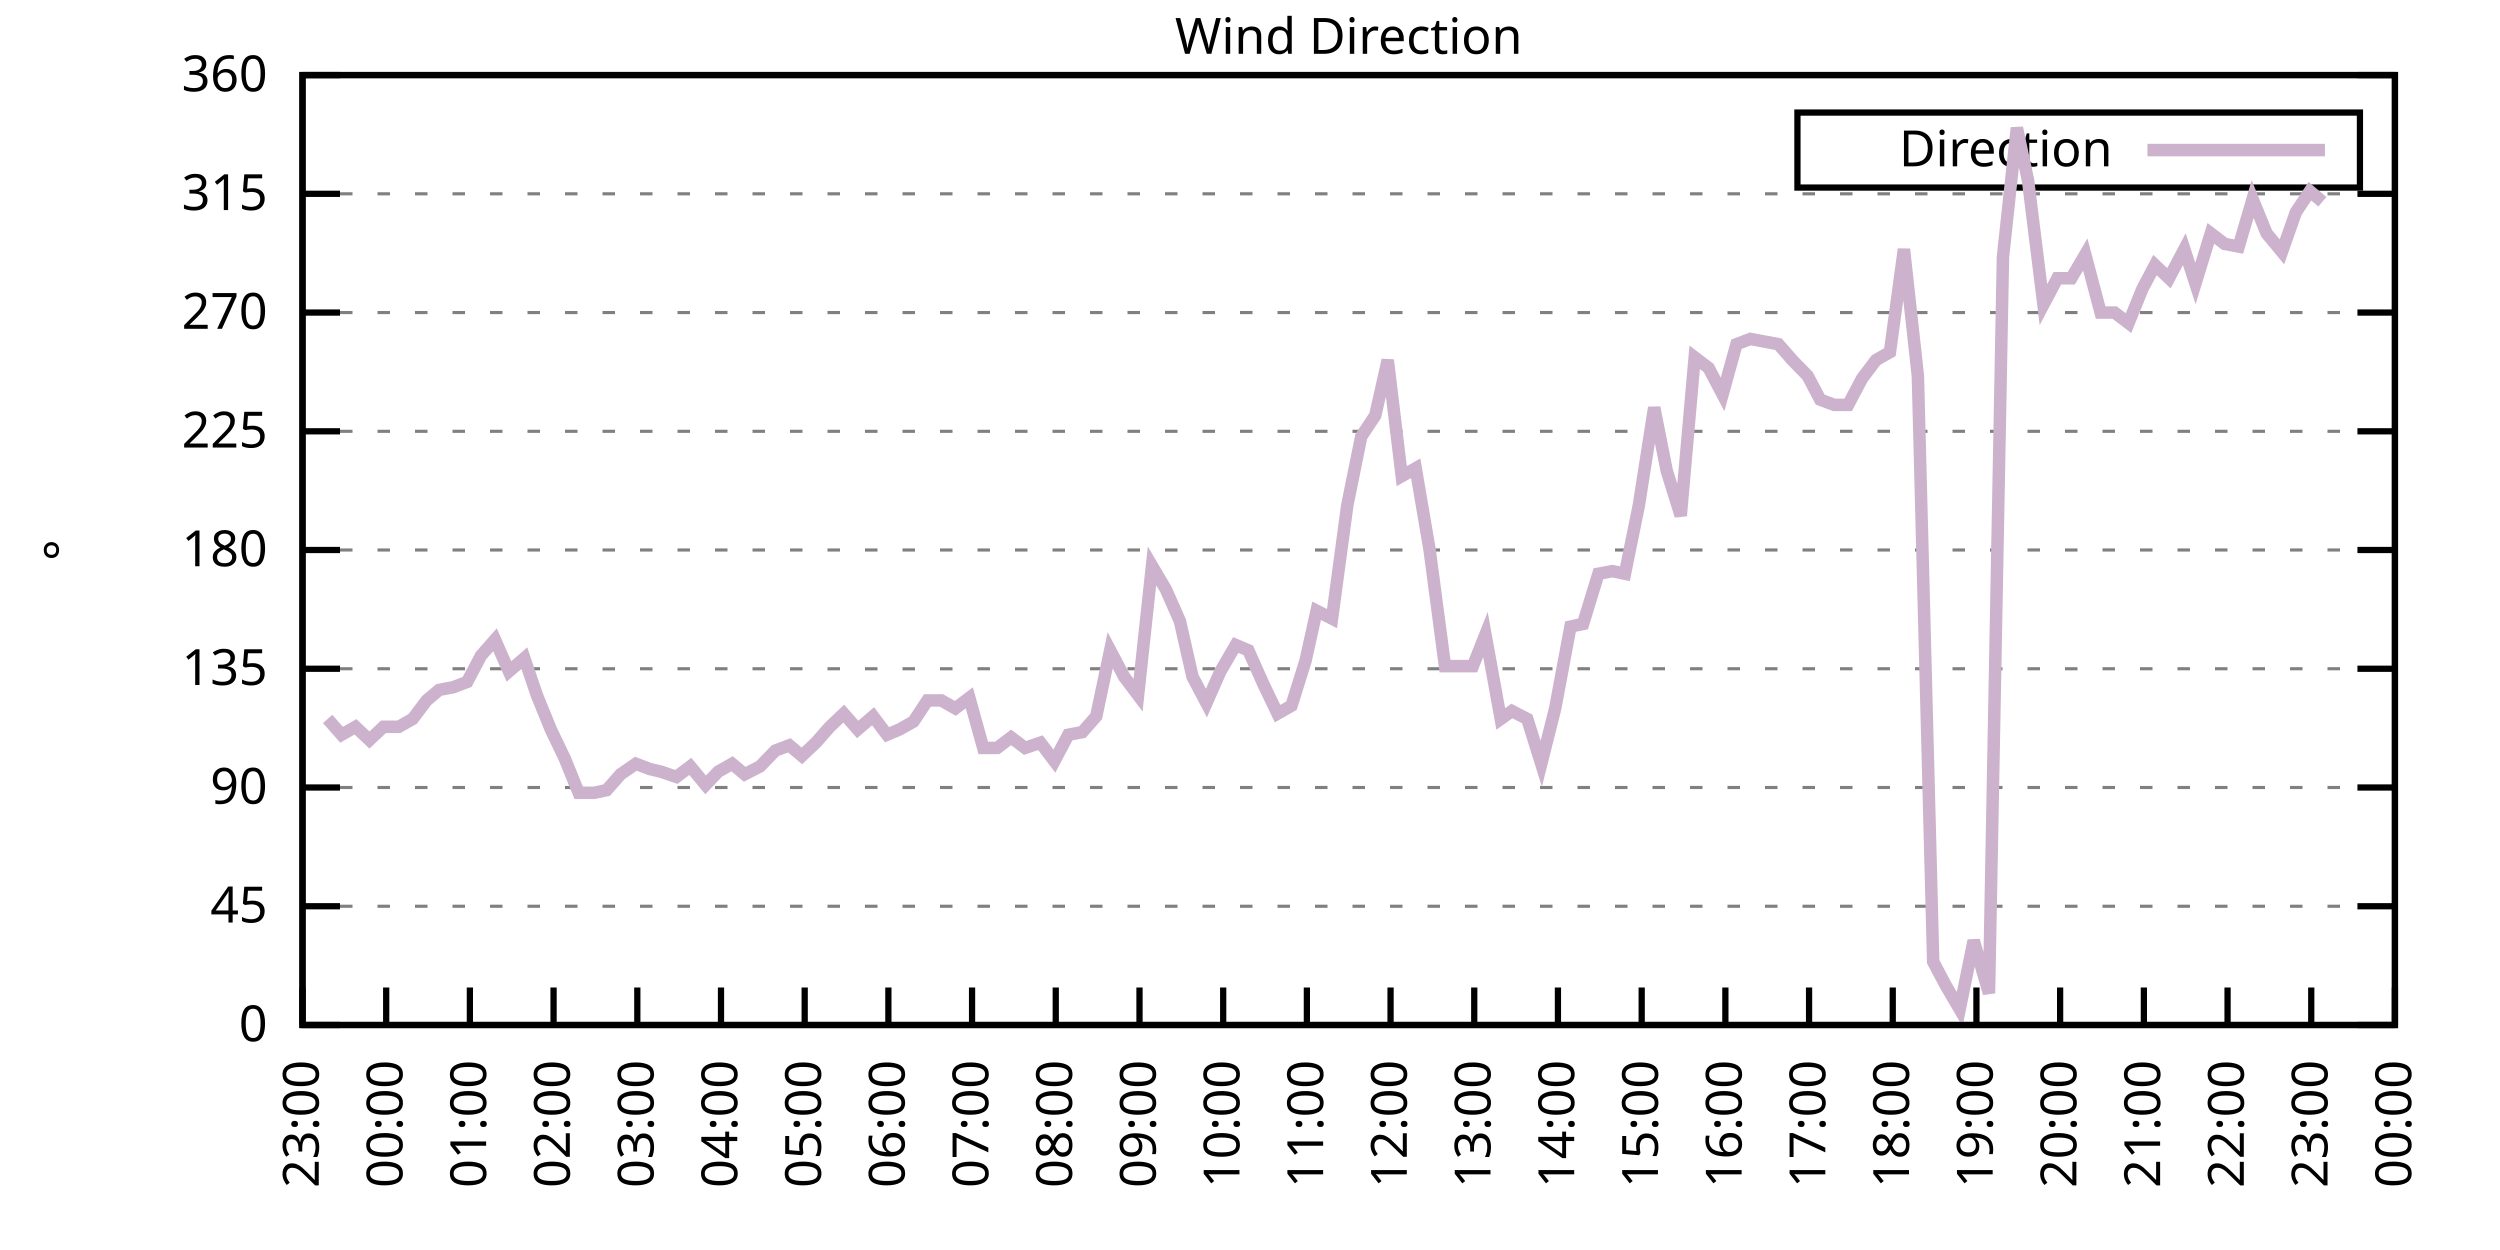
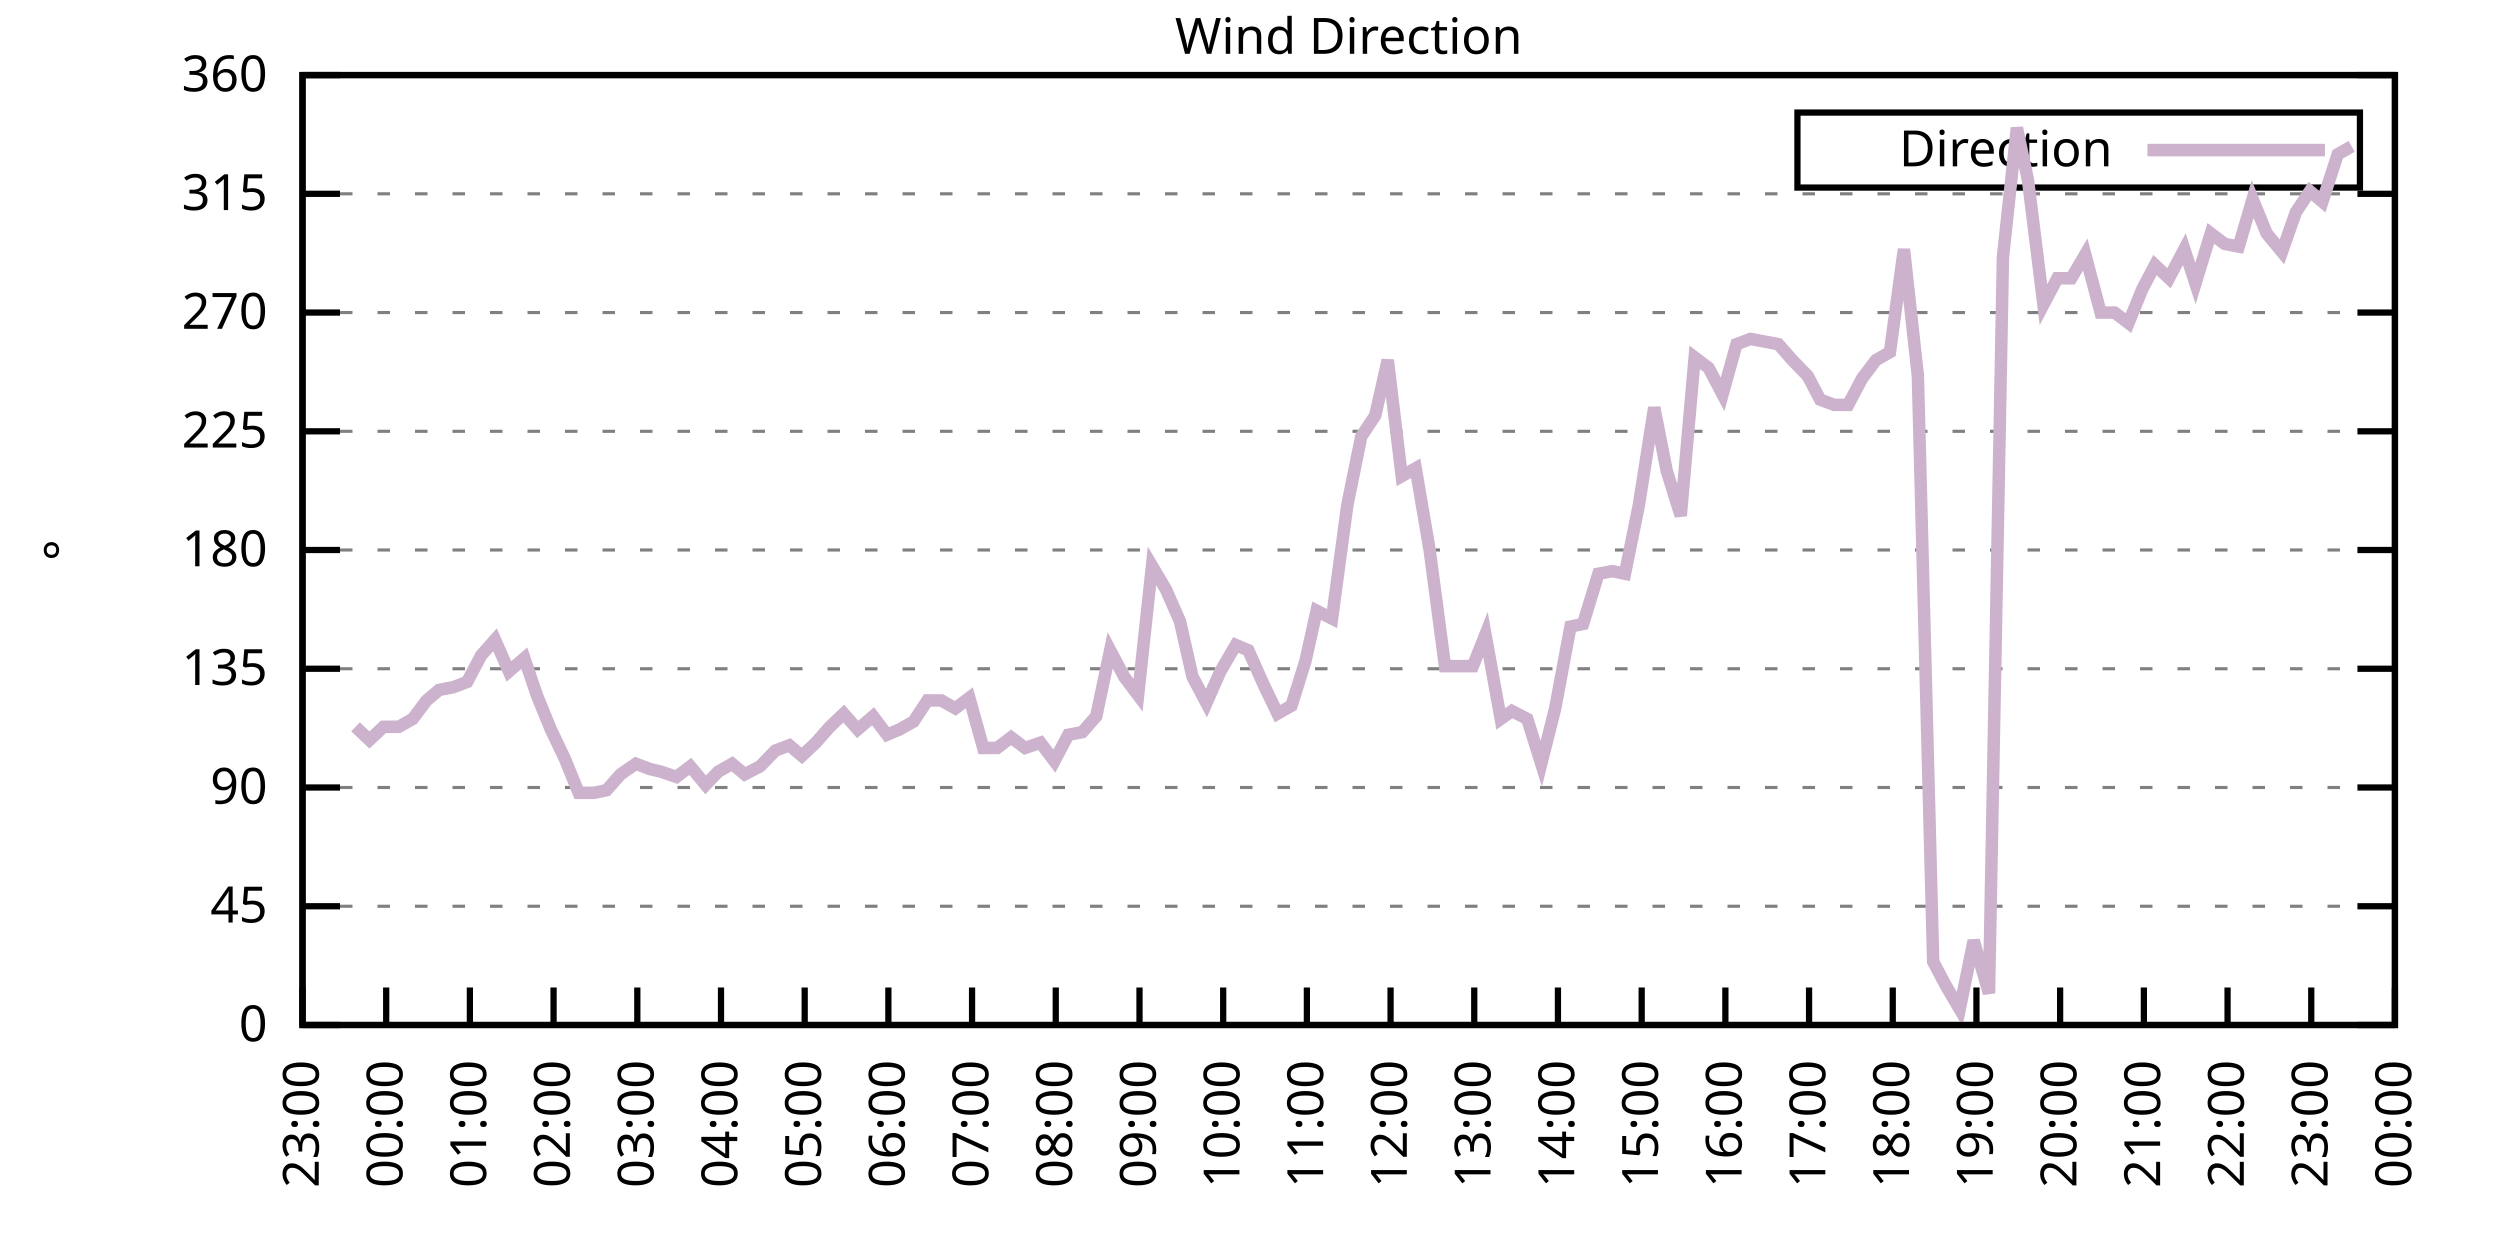
<svg xmlns="http://www.w3.org/2000/svg" xmlns:xlink="http://www.w3.org/1999/xlink" width="400" height="200" viewBox="0 0 400 200">
  <g id="gnuplot_canvas">
    <rect x="0" y="0" width="400" height="200" fill="none" />
    <defs>
      <circle id="gpDot" r="0.5" stroke-width="0.5" stroke="currentColor" />
      <path id="gpPt0" stroke-width="0.333" stroke="currentColor" d="M-1,0 h2 M0,-1 v2" />
      <path id="gpPt1" stroke-width="0.333" stroke="currentColor" d="M-1,-1 L1,1 M1,-1 L-1,1" />
      <path id="gpPt2" stroke-width="0.333" stroke="currentColor" d="M-1,0 L1,0 M0,-1 L0,1 M-1,-1 L1,1 M-1,1 L1,-1" />
      <rect id="gpPt3" stroke-width="0.333" stroke="currentColor" x="-1" y="-1" width="2" height="2" />
      <rect id="gpPt4" stroke-width="0.333" stroke="currentColor" fill="currentColor" x="-1" y="-1" width="2" height="2" />
      <circle id="gpPt5" stroke-width="0.333" stroke="currentColor" cx="0" cy="0" r="1" />
      <use xlink:href="#gpPt5" id="gpPt6" fill="currentColor" stroke="none" />
      <path id="gpPt7" stroke-width="0.333" stroke="currentColor" d="M0,-1.33 L-1.33,0.67 L1.33,0.67 z" />
      <use xlink:href="#gpPt7" id="gpPt8" fill="currentColor" stroke="none" />
      <use xlink:href="#gpPt7" id="gpPt9" stroke="currentColor" transform="rotate(180)" />
      <use xlink:href="#gpPt9" id="gpPt10" fill="currentColor" stroke="none" />
      <use xlink:href="#gpPt3" id="gpPt11" stroke="currentColor" transform="rotate(45)" />
      <use xlink:href="#gpPt11" id="gpPt12" fill="currentColor" stroke="none" />
      <path id="gpPt13" stroke-width="0.333" stroke="currentColor" d="M0,1.330 L1.265,0.411 L0.782,-1.067 L-0.782,-1.076 L-1.265,0.411 z" />
      <use xlink:href="#gpPt13" id="gpPt14" fill="currentColor" stroke="none" />
      <filter id="textbox" filterUnits="objectBoundingBox" x="0" y="0" height="1" width="1">
        <feFlood flood-color="white" flood-opacity="1" result="bgnd" />
        <feComposite in="SourceGraphic" in2="bgnd" operator="atop" />
      </filter>
      <filter id="greybox" filterUnits="objectBoundingBox" x="0" y="0" height="1" width="1">
        <feFlood flood-color="lightgrey" flood-opacity="1" result="grey" />
        <feComposite in="SourceGraphic" in2="grey" operator="atop" />
      </filter>
    </defs>
    <g fill="none" color="white" stroke="currentColor" stroke-width="1.00" stroke-linecap="butt" stroke-linejoin="miter">
</g>
    <g fill="none" color="black" stroke="currentColor" stroke-width="1.00" stroke-linecap="butt" stroke-linejoin="miter">
      <g stroke="none" shape-rendering="crispEdges">
        <polygon fill="rgb(255, 255, 255)" points="48.40,164.00 383.18,164.00 383.18,12.02 48.40,12.02 " />
      </g>
    </g>
    <g fill="none" color="black" stroke="currentColor" stroke-width="1.00" stroke-linecap="butt" stroke-linejoin="miter">
</g>
    <g fill="none" color="black" stroke="black" stroke-width="0.50" stroke-linecap="butt" stroke-linejoin="miter">
</g>
    <g fill="none" color="gray" stroke="currentColor" stroke-width="0.50" stroke-linecap="butt" stroke-linejoin="miter">
      <path stroke="gray" stroke-dasharray="2,4" class="gridline" d="M48.40,164.00 L383.19,164.00  " />
    </g>
    <g fill="none" color="gray" stroke="gray" stroke-width="1.00" stroke-linecap="butt" stroke-linejoin="miter">
</g>
    <g fill="none" color="black" stroke="currentColor" stroke-width="1.00" stroke-linecap="butt" stroke-linejoin="miter">
      <path stroke="black" d="M48.40,164.00 L54.40,164.00 M383.19,164.00 L377.19,164.00  " />
      <g transform="translate(42.80,166.60)" stroke="none" fill="black" font-family="Sans" font-size="8.00" text-anchor="end">
        <text>
          <tspan font-family="Sans"> 0</tspan>
        </text>
      </g>
    </g>
    <g fill="none" color="black" stroke="currentColor" stroke-width="1.00" stroke-linecap="butt" stroke-linejoin="miter">
</g>
    <g fill="none" color="black" stroke="black" stroke-width="0.50" stroke-linecap="butt" stroke-linejoin="miter">
</g>
    <g fill="none" color="gray" stroke="currentColor" stroke-width="0.50" stroke-linecap="butt" stroke-linejoin="miter">
      <path stroke="gray" stroke-dasharray="2,4" class="gridline" d="M48.40,145.00 L383.19,145.00  " />
    </g>
    <g fill="none" color="gray" stroke="gray" stroke-width="1.00" stroke-linecap="butt" stroke-linejoin="miter">
</g>
    <g fill="none" color="black" stroke="currentColor" stroke-width="1.00" stroke-linecap="butt" stroke-linejoin="miter">
      <path stroke="black" d="M48.40,145.00 L54.40,145.00 M383.19,145.00 L377.19,145.00  " />
      <g transform="translate(42.80,147.60)" stroke="none" fill="black" font-family="Sans" font-size="8.00" text-anchor="end">
        <text>
          <tspan font-family="Sans"> 45</tspan>
        </text>
      </g>
    </g>
    <g fill="none" color="black" stroke="currentColor" stroke-width="1.00" stroke-linecap="butt" stroke-linejoin="miter">
</g>
    <g fill="none" color="black" stroke="black" stroke-width="0.50" stroke-linecap="butt" stroke-linejoin="miter">
</g>
    <g fill="none" color="gray" stroke="currentColor" stroke-width="0.50" stroke-linecap="butt" stroke-linejoin="miter">
      <path stroke="gray" stroke-dasharray="2,4" class="gridline" d="M48.40,126.00 L383.19,126.00  " />
    </g>
    <g fill="none" color="gray" stroke="gray" stroke-width="1.00" stroke-linecap="butt" stroke-linejoin="miter">
</g>
    <g fill="none" color="black" stroke="currentColor" stroke-width="1.00" stroke-linecap="butt" stroke-linejoin="miter">
      <path stroke="black" d="M48.40,126.00 L54.40,126.00 M383.19,126.00 L377.19,126.00  " />
      <g transform="translate(42.80,128.60)" stroke="none" fill="black" font-family="Sans" font-size="8.00" text-anchor="end">
        <text>
          <tspan font-family="Sans"> 90</tspan>
        </text>
      </g>
    </g>
    <g fill="none" color="black" stroke="currentColor" stroke-width="1.00" stroke-linecap="butt" stroke-linejoin="miter">
</g>
    <g fill="none" color="black" stroke="black" stroke-width="0.50" stroke-linecap="butt" stroke-linejoin="miter">
</g>
    <g fill="none" color="gray" stroke="currentColor" stroke-width="0.50" stroke-linecap="butt" stroke-linejoin="miter">
      <path stroke="gray" stroke-dasharray="2,4" class="gridline" d="M48.40,107.00 L383.19,107.00  " />
    </g>
    <g fill="none" color="gray" stroke="gray" stroke-width="1.00" stroke-linecap="butt" stroke-linejoin="miter">
</g>
    <g fill="none" color="black" stroke="currentColor" stroke-width="1.00" stroke-linecap="butt" stroke-linejoin="miter">
      <path stroke="black" d="M48.40,107.00 L54.40,107.00 M383.19,107.00 L377.19,107.00  " />
      <g transform="translate(42.80,109.60)" stroke="none" fill="black" font-family="Sans" font-size="8.00" text-anchor="end">
        <text>
          <tspan font-family="Sans"> 135</tspan>
        </text>
      </g>
    </g>
    <g fill="none" color="black" stroke="currentColor" stroke-width="1.00" stroke-linecap="butt" stroke-linejoin="miter">
</g>
    <g fill="none" color="black" stroke="black" stroke-width="0.50" stroke-linecap="butt" stroke-linejoin="miter">
</g>
    <g fill="none" color="gray" stroke="currentColor" stroke-width="0.50" stroke-linecap="butt" stroke-linejoin="miter">
      <path stroke="gray" stroke-dasharray="2,4" class="gridline" d="M48.40,88.00 L383.19,88.00  " />
    </g>
    <g fill="none" color="gray" stroke="gray" stroke-width="1.00" stroke-linecap="butt" stroke-linejoin="miter">
</g>
    <g fill="none" color="black" stroke="currentColor" stroke-width="1.00" stroke-linecap="butt" stroke-linejoin="miter">
      <path stroke="black" d="M48.40,88.00 L54.40,88.00 M383.19,88.00 L377.19,88.00  " />
      <g transform="translate(42.80,90.60)" stroke="none" fill="black" font-family="Sans" font-size="8.00" text-anchor="end">
        <text>
          <tspan font-family="Sans"> 180</tspan>
        </text>
      </g>
    </g>
    <g fill="none" color="black" stroke="currentColor" stroke-width="1.00" stroke-linecap="butt" stroke-linejoin="miter">
</g>
    <g fill="none" color="black" stroke="black" stroke-width="0.50" stroke-linecap="butt" stroke-linejoin="miter">
</g>
    <g fill="none" color="gray" stroke="currentColor" stroke-width="0.50" stroke-linecap="butt" stroke-linejoin="miter">
      <path stroke="gray" stroke-dasharray="2,4" class="gridline" d="M48.40,69.01 L383.19,69.01  " />
    </g>
    <g fill="none" color="gray" stroke="gray" stroke-width="1.00" stroke-linecap="butt" stroke-linejoin="miter">
</g>
    <g fill="none" color="black" stroke="currentColor" stroke-width="1.00" stroke-linecap="butt" stroke-linejoin="miter">
      <path stroke="black" d="M48.40,69.01 L54.40,69.01 M383.19,69.01 L377.19,69.01  " />
      <g transform="translate(42.80,71.61)" stroke="none" fill="black" font-family="Sans" font-size="8.00" text-anchor="end">
        <text>
          <tspan font-family="Sans"> 225</tspan>
        </text>
      </g>
    </g>
    <g fill="none" color="black" stroke="currentColor" stroke-width="1.00" stroke-linecap="butt" stroke-linejoin="miter">
</g>
    <g fill="none" color="black" stroke="black" stroke-width="0.50" stroke-linecap="butt" stroke-linejoin="miter">
</g>
    <g fill="none" color="gray" stroke="currentColor" stroke-width="0.50" stroke-linecap="butt" stroke-linejoin="miter">
      <path stroke="gray" stroke-dasharray="2,4" class="gridline" d="M48.40,50.01 L383.19,50.01  " />
    </g>
    <g fill="none" color="gray" stroke="gray" stroke-width="1.00" stroke-linecap="butt" stroke-linejoin="miter">
</g>
    <g fill="none" color="black" stroke="currentColor" stroke-width="1.00" stroke-linecap="butt" stroke-linejoin="miter">
      <path stroke="black" d="M48.40,50.01 L54.40,50.01 M383.19,50.01 L377.19,50.01  " />
      <g transform="translate(42.80,52.61)" stroke="none" fill="black" font-family="Sans" font-size="8.00" text-anchor="end">
        <text>
          <tspan font-family="Sans"> 270</tspan>
        </text>
      </g>
    </g>
    <g fill="none" color="black" stroke="currentColor" stroke-width="1.00" stroke-linecap="butt" stroke-linejoin="miter">
</g>
    <g fill="none" color="black" stroke="black" stroke-width="0.50" stroke-linecap="butt" stroke-linejoin="miter">
</g>
    <g fill="none" color="gray" stroke="currentColor" stroke-width="0.50" stroke-linecap="butt" stroke-linejoin="miter">
      <path stroke="gray" stroke-dasharray="2,4" class="gridline" d="M48.40,31.01 L383.19,31.01  " />
    </g>
    <g fill="none" color="gray" stroke="gray" stroke-width="1.00" stroke-linecap="butt" stroke-linejoin="miter">
</g>
    <g fill="none" color="black" stroke="currentColor" stroke-width="1.00" stroke-linecap="butt" stroke-linejoin="miter">
      <path stroke="black" d="M48.40,31.01 L54.40,31.01 M383.19,31.01 L377.19,31.01  " />
      <g transform="translate(42.80,33.61)" stroke="none" fill="black" font-family="Sans" font-size="8.00" text-anchor="end">
        <text>
          <tspan font-family="Sans"> 315</tspan>
        </text>
      </g>
    </g>
    <g fill="none" color="black" stroke="currentColor" stroke-width="1.00" stroke-linecap="butt" stroke-linejoin="miter">
</g>
    <g fill="none" color="black" stroke="black" stroke-width="0.50" stroke-linecap="butt" stroke-linejoin="miter">
</g>
    <g fill="none" color="gray" stroke="currentColor" stroke-width="0.50" stroke-linecap="butt" stroke-linejoin="miter">
      <path stroke="gray" stroke-dasharray="2,4" class="gridline" d="M48.40,12.01 L383.19,12.01  " />
    </g>
    <g fill="none" color="gray" stroke="gray" stroke-width="1.00" stroke-linecap="butt" stroke-linejoin="miter">
</g>
    <g fill="none" color="black" stroke="currentColor" stroke-width="1.00" stroke-linecap="butt" stroke-linejoin="miter">
      <path stroke="black" d="M48.40,12.01 L54.40,12.01 M383.19,12.01 L377.19,12.01  " />
      <g transform="translate(42.80,14.61)" stroke="none" fill="black" font-family="Sans" font-size="8.00" text-anchor="end">
        <text>
          <tspan font-family="Sans"> 360</tspan>
        </text>
      </g>
    </g>
    <g fill="none" color="black" stroke="currentColor" stroke-width="1.00" stroke-linecap="butt" stroke-linejoin="miter">
      <path stroke="black" d="M48.40,164.00 L48.40,158.00  " />
      <g transform="translate(51.00,169.60) rotate(270.00)" stroke="none" fill="black" font-family="Sans" font-size="8.00" text-anchor="end">
        <text>
          <tspan font-family="Sans">23:00</tspan>
        </text>
      </g>
    </g>
    <g fill="none" color="black" stroke="currentColor" stroke-width="1.00" stroke-linecap="butt" stroke-linejoin="miter">
      <path stroke="black" d="M61.79,164.00 L61.79,158.00  " />
      <g transform="translate(64.39,169.60) rotate(270.00)" stroke="none" fill="black" font-family="Sans" font-size="8.00" text-anchor="end">
        <text>
          <tspan font-family="Sans">00:00</tspan>
        </text>
      </g>
    </g>
    <g fill="none" color="black" stroke="currentColor" stroke-width="1.00" stroke-linecap="butt" stroke-linejoin="miter">
      <path stroke="black" d="M75.18,164.00 L75.18,158.00  " />
      <g transform="translate(77.78,169.60) rotate(270.00)" stroke="none" fill="black" font-family="Sans" font-size="8.00" text-anchor="end">
        <text>
          <tspan font-family="Sans">01:00</tspan>
        </text>
      </g>
    </g>
    <g fill="none" color="black" stroke="currentColor" stroke-width="1.00" stroke-linecap="butt" stroke-linejoin="miter">
      <path stroke="black" d="M88.57,164.00 L88.57,158.00  " />
      <g transform="translate(91.17,169.60) rotate(270.00)" stroke="none" fill="black" font-family="Sans" font-size="8.00" text-anchor="end">
        <text>
          <tspan font-family="Sans">02:00</tspan>
        </text>
      </g>
    </g>
    <g fill="none" color="black" stroke="currentColor" stroke-width="1.00" stroke-linecap="butt" stroke-linejoin="miter">
      <path stroke="black" d="M101.97,164.00 L101.97,158.00  " />
      <g transform="translate(104.57,169.60) rotate(270.00)" stroke="none" fill="black" font-family="Sans" font-size="8.00" text-anchor="end">
        <text>
          <tspan font-family="Sans">03:00</tspan>
        </text>
      </g>
    </g>
    <g fill="none" color="black" stroke="currentColor" stroke-width="1.00" stroke-linecap="butt" stroke-linejoin="miter">
      <path stroke="black" d="M115.36,164.00 L115.36,158.00  " />
      <g transform="translate(117.96,169.60) rotate(270.00)" stroke="none" fill="black" font-family="Sans" font-size="8.00" text-anchor="end">
        <text>
          <tspan font-family="Sans">04:00</tspan>
        </text>
      </g>
    </g>
    <g fill="none" color="black" stroke="currentColor" stroke-width="1.00" stroke-linecap="butt" stroke-linejoin="miter">
      <path stroke="black" d="M128.75,164.00 L128.75,158.00  " />
      <g transform="translate(131.35,169.60) rotate(270.00)" stroke="none" fill="black" font-family="Sans" font-size="8.00" text-anchor="end">
        <text>
          <tspan font-family="Sans">05:00</tspan>
        </text>
      </g>
    </g>
    <g fill="none" color="black" stroke="currentColor" stroke-width="1.00" stroke-linecap="butt" stroke-linejoin="miter">
      <path stroke="black" d="M142.14,164.00 L142.14,158.00  " />
      <g transform="translate(144.74,169.60) rotate(270.00)" stroke="none" fill="black" font-family="Sans" font-size="8.00" text-anchor="end">
        <text>
          <tspan font-family="Sans">06:00</tspan>
        </text>
      </g>
    </g>
    <g fill="none" color="black" stroke="currentColor" stroke-width="1.00" stroke-linecap="butt" stroke-linejoin="miter">
      <path stroke="black" d="M155.53,164.00 L155.53,158.00  " />
      <g transform="translate(158.13,169.60) rotate(270.00)" stroke="none" fill="black" font-family="Sans" font-size="8.00" text-anchor="end">
        <text>
          <tspan font-family="Sans">07:00</tspan>
        </text>
      </g>
    </g>
    <g fill="none" color="black" stroke="currentColor" stroke-width="1.00" stroke-linecap="butt" stroke-linejoin="miter">
      <path stroke="black" d="M168.92,164.00 L168.92,158.00  " />
      <g transform="translate(171.52,169.60) rotate(270.00)" stroke="none" fill="black" font-family="Sans" font-size="8.00" text-anchor="end">
        <text>
          <tspan font-family="Sans">08:00</tspan>
        </text>
      </g>
    </g>
    <g fill="none" color="black" stroke="currentColor" stroke-width="1.00" stroke-linecap="butt" stroke-linejoin="miter">
      <path stroke="black" d="M182.32,164.00 L182.32,158.00  " />
      <g transform="translate(184.92,169.60) rotate(270.00)" stroke="none" fill="black" font-family="Sans" font-size="8.00" text-anchor="end">
        <text>
          <tspan font-family="Sans">09:00</tspan>
        </text>
      </g>
    </g>
    <g fill="none" color="black" stroke="currentColor" stroke-width="1.00" stroke-linecap="butt" stroke-linejoin="miter">
      <path stroke="black" d="M195.71,164.00 L195.71,158.00  " />
      <g transform="translate(198.31,169.60) rotate(270.00)" stroke="none" fill="black" font-family="Sans" font-size="8.00" text-anchor="end">
        <text>
          <tspan font-family="Sans">10:00</tspan>
        </text>
      </g>
    </g>
    <g fill="none" color="black" stroke="currentColor" stroke-width="1.00" stroke-linecap="butt" stroke-linejoin="miter">
      <path stroke="black" d="M209.10,164.00 L209.10,158.00  " />
      <g transform="translate(211.70,169.60) rotate(270.00)" stroke="none" fill="black" font-family="Sans" font-size="8.00" text-anchor="end">
        <text>
          <tspan font-family="Sans">11:00</tspan>
        </text>
      </g>
    </g>
    <g fill="none" color="black" stroke="currentColor" stroke-width="1.00" stroke-linecap="butt" stroke-linejoin="miter">
      <path stroke="black" d="M222.49,164.00 L222.49,158.00  " />
      <g transform="translate(225.09,169.60) rotate(270.00)" stroke="none" fill="black" font-family="Sans" font-size="8.00" text-anchor="end">
        <text>
          <tspan font-family="Sans">12:00</tspan>
        </text>
      </g>
    </g>
    <g fill="none" color="black" stroke="currentColor" stroke-width="1.00" stroke-linecap="butt" stroke-linejoin="miter">
      <path stroke="black" d="M235.88,164.00 L235.88,158.00  " />
      <g transform="translate(238.48,169.60) rotate(270.00)" stroke="none" fill="black" font-family="Sans" font-size="8.00" text-anchor="end">
        <text>
          <tspan font-family="Sans">13:00</tspan>
        </text>
      </g>
    </g>
    <g fill="none" color="black" stroke="currentColor" stroke-width="1.00" stroke-linecap="butt" stroke-linejoin="miter">
      <path stroke="black" d="M249.27,164.00 L249.27,158.00  " />
      <g transform="translate(251.87,169.60) rotate(270.00)" stroke="none" fill="black" font-family="Sans" font-size="8.00" text-anchor="end">
        <text>
          <tspan font-family="Sans">14:00</tspan>
        </text>
      </g>
    </g>
    <g fill="none" color="black" stroke="currentColor" stroke-width="1.00" stroke-linecap="butt" stroke-linejoin="miter">
      <path stroke="black" d="M262.67,164.00 L262.67,158.00  " />
      <g transform="translate(265.27,169.60) rotate(270.00)" stroke="none" fill="black" font-family="Sans" font-size="8.00" text-anchor="end">
        <text>
          <tspan font-family="Sans">15:00</tspan>
        </text>
      </g>
    </g>
    <g fill="none" color="black" stroke="currentColor" stroke-width="1.00" stroke-linecap="butt" stroke-linejoin="miter">
      <path stroke="black" d="M276.06,164.00 L276.06,158.00  " />
      <g transform="translate(278.66,169.60) rotate(270.00)" stroke="none" fill="black" font-family="Sans" font-size="8.00" text-anchor="end">
        <text>
          <tspan font-family="Sans">16:00</tspan>
        </text>
      </g>
    </g>
    <g fill="none" color="black" stroke="currentColor" stroke-width="1.00" stroke-linecap="butt" stroke-linejoin="miter">
      <path stroke="black" d="M289.45,164.00 L289.45,158.00  " />
      <g transform="translate(292.05,169.60) rotate(270.00)" stroke="none" fill="black" font-family="Sans" font-size="8.00" text-anchor="end">
        <text>
          <tspan font-family="Sans">17:00</tspan>
        </text>
      </g>
    </g>
    <g fill="none" color="black" stroke="currentColor" stroke-width="1.00" stroke-linecap="butt" stroke-linejoin="miter">
      <path stroke="black" d="M302.84,164.00 L302.84,158.00  " />
      <g transform="translate(305.44,169.60) rotate(270.00)" stroke="none" fill="black" font-family="Sans" font-size="8.00" text-anchor="end">
        <text>
          <tspan font-family="Sans">18:00</tspan>
        </text>
      </g>
    </g>
    <g fill="none" color="black" stroke="currentColor" stroke-width="1.00" stroke-linecap="butt" stroke-linejoin="miter">
      <path stroke="black" d="M316.23,164.00 L316.23,158.00  " />
      <g transform="translate(318.83,169.60) rotate(270.00)" stroke="none" fill="black" font-family="Sans" font-size="8.00" text-anchor="end">
        <text>
          <tspan font-family="Sans">19:00</tspan>
        </text>
      </g>
    </g>
    <g fill="none" color="black" stroke="currentColor" stroke-width="1.00" stroke-linecap="butt" stroke-linejoin="miter">
      <path stroke="black" d="M329.62,164.00 L329.62,158.00  " />
      <g transform="translate(332.22,169.60) rotate(270.00)" stroke="none" fill="black" font-family="Sans" font-size="8.00" text-anchor="end">
        <text>
          <tspan font-family="Sans">20:00</tspan>
        </text>
      </g>
    </g>
    <g fill="none" color="black" stroke="currentColor" stroke-width="1.00" stroke-linecap="butt" stroke-linejoin="miter">
      <path stroke="black" d="M343.02,164.00 L343.02,158.00  " />
      <g transform="translate(345.62,169.60) rotate(270.00)" stroke="none" fill="black" font-family="Sans" font-size="8.00" text-anchor="end">
        <text>
          <tspan font-family="Sans">21:00</tspan>
        </text>
      </g>
    </g>
    <g fill="none" color="black" stroke="currentColor" stroke-width="1.00" stroke-linecap="butt" stroke-linejoin="miter">
      <path stroke="black" d="M356.41,164.00 L356.41,158.00  " />
      <g transform="translate(359.01,169.60) rotate(270.00)" stroke="none" fill="black" font-family="Sans" font-size="8.00" text-anchor="end">
        <text>
          <tspan font-family="Sans">22:00</tspan>
        </text>
      </g>
    </g>
    <g fill="none" color="black" stroke="currentColor" stroke-width="1.00" stroke-linecap="butt" stroke-linejoin="miter">
      <path stroke="black" d="M369.80,164.00 L369.80,158.00  " />
      <g transform="translate(372.40,169.60) rotate(270.00)" stroke="none" fill="black" font-family="Sans" font-size="8.00" text-anchor="end">
        <text>
          <tspan font-family="Sans">23:00</tspan>
        </text>
      </g>
    </g>
    <g fill="none" color="black" stroke="currentColor" stroke-width="1.00" stroke-linecap="butt" stroke-linejoin="miter">
      <path stroke="black" d="M383.19,164.00 L383.19,158.00  " />
      <g transform="translate(385.79,169.60) rotate(270.00)" stroke="none" fill="black" font-family="Sans" font-size="8.00" text-anchor="end">
        <text>
          <tspan font-family="Sans">00:00</tspan>
        </text>
      </g>
    </g>
    <g fill="none" color="black" stroke="currentColor" stroke-width="1.00" stroke-linecap="butt" stroke-linejoin="miter">
</g>
    <g fill="none" color="black" stroke="currentColor" stroke-width="1.00" stroke-linecap="butt" stroke-linejoin="miter">
      <path stroke="black" d="M48.40,12.01 L48.40,164.00 L383.19,164.00 L383.19,12.01 L48.40,12.01 Z  " />
    </g>
    <g fill="none" color="black" stroke="currentColor" stroke-width="1.00" stroke-linecap="butt" stroke-linejoin="miter">
</g>
    <g fill="none" color="black" stroke="currentColor" stroke-width="1.00" stroke-linecap="butt" stroke-linejoin="miter">
      <path stroke="black" d="M287.59,30.01 L287.59,18.01 L377.59,18.01 L377.59,30.01 L287.59,30.01 Z  " />
    </g>
    <g id="Wind_direction_plot_1">
      <g fill="none" color="white" stroke="black" stroke-width="2.00" stroke-linecap="butt" stroke-linejoin="miter">
</g>
      <g fill="none" color="black" stroke="currentColor" stroke-width="2.00" stroke-linecap="butt" stroke-linejoin="miter">
        <g transform="translate(337.99,26.61)" stroke="none" fill="black" font-family="Sans" font-size="8.00" text-anchor="end">
          <text>
            <tspan font-family="Sans">Direction</tspan>
          </text>
        </g>
      </g>
      <g fill="none" color="black" stroke="currentColor" stroke-width="2.00" stroke-linecap="butt" stroke-linejoin="miter">
-         <path stroke="rgb(204, 178, 204)" d="M343.59,24.01 L371.99,24.01 M52.42,115.03 L54.65,117.56 L56.88,116.29 L59.11,118.40 L61.35,116.29 L63.80,116.29   L66.03,115.03 L68.26,112.07 L70.27,110.38 L72.50,109.96 L74.74,109.11 L76.97,104.89 L79.20,102.36 L81.43,107.43   L83.89,105.31 L85.90,111.23 L88.13,116.71 L90.36,121.36 L92.59,126.85 L95.05,126.85 L97.06,126.42 L99.29,123.89   L101.74,122.20 L103.98,123.05 L105.76,123.47 L108.22,124.31 L110.45,122.62 L112.90,125.58 L114.91,123.47 L117.14,122.20   L119.15,123.89 L121.61,122.62 L124.06,120.09 L126.29,119.25 L128.30,120.94 L130.54,118.83 L132.77,116.29 L135.00,114.18   L137.23,116.71 L139.69,114.60 L141.92,117.56 L143.93,116.71 L146.16,115.45 L148.39,112.07 L150.62,112.07 L152.85,113.34   L155.09,111.65 L157.32,119.67 L159.55,119.67 L161.78,117.98 L164.01,119.67 L166.47,118.83 L168.70,121.78 L170.93,117.56   L173.17,117.14 L175.40,114.60 L177.63,104.05 L179.86,108.27 L182.09,111.23 L184.32,90.54 L186.56,94.34 L188.79,99.40   L190.80,108.27 L193.03,112.49 L195.26,107.43 L197.72,103.20 L199.73,104.05 L202.18,109.54 L204.41,114.18 L206.64,112.91   L208.88,105.74 L210.66,97.72 L213.12,98.98 L215.57,80.83 L217.80,69.85 L220.04,66.47 L222.04,57.61 L224.28,76.18   L226.51,74.92 L228.74,88.00 L231.20,106.58 L233.43,106.58 L235.66,106.58 L237.67,101.52 L240.12,115.03 L241.91,113.76   L244.36,115.03 L246.60,122.20 L248.83,113.34 L251.28,100.25 L253.29,99.83 L255.75,91.80 L257.98,91.38 L259.99,91.80   L262.22,80.83 L264.67,65.21 L266.68,75.34 L268.92,82.52 L271.15,57.18 L273.38,58.87 L275.61,63.10 L277.84,55.07   L280.07,54.23 L282.31,54.65 L284.54,55.07 L286.77,57.61 L289.23,60.14 L291.23,63.94 L293.47,64.78 L295.70,64.78   L297.93,60.56 L300.16,57.61 L302.39,56.34 L304.63,39.87 L306.86,60.14 L309.31,153.87 L311.32,157.67 L313.55,161.47   L315.79,150.49 L318.24,158.93 L320.47,41.14 L322.70,20.45 L324.49,28.90 L326.95,48.74 L329.18,44.52 L331.41,44.52   L333.64,40.72 L336.10,50.01 L338.33,50.01 L340.56,51.70 L342.79,46.21 L344.80,42.41 L347.03,44.52 L349.49,39.87   L351.27,45.36 L353.73,37.34 L355.96,39.03 L358.19,39.45 L360.42,31.85 L362.66,37.34 L365.11,40.30 L367.34,33.96   L369.58,30.59 L371.58,32.28  " />
+         <path stroke="rgb(204, 178, 204)" d="M343.59,24.01 L371.99,24.01 M56.88,116.29 L59.11,118.40 L61.35,116.29 L63.80,116.29 L66.03,115.03 L68.26,112.07   L70.27,110.38 L72.50,109.96 L74.74,109.11 L76.97,104.89 L79.20,102.36 L81.43,107.43 L83.89,105.31 L85.90,111.23   L88.13,116.71 L90.36,121.36 L92.59,126.85 L95.05,126.85 L97.06,126.42 L99.29,123.89 L101.74,122.20 L103.98,123.05   L105.76,123.47 L108.22,124.31 L110.45,122.62 L112.90,125.58 L114.91,123.47 L117.14,122.20 L119.15,123.89 L121.61,122.62   L124.06,120.09 L126.29,119.25 L128.30,120.94 L130.54,118.83 L132.77,116.29 L135.00,114.18 L137.23,116.71 L139.69,114.60   L141.92,117.56 L143.93,116.71 L146.16,115.45 L148.39,112.07 L150.62,112.07 L152.85,113.34 L155.09,111.65 L157.32,119.67   L159.55,119.67 L161.78,117.98 L164.01,119.67 L166.47,118.83 L168.70,121.78 L170.93,117.56 L173.17,117.14 L175.40,114.60   L177.63,104.05 L179.86,108.27 L182.09,111.23 L184.32,90.54 L186.56,94.34 L188.79,99.40 L190.80,108.27 L193.03,112.49   L195.26,107.43 L197.72,103.20 L199.73,104.05 L202.18,109.54 L204.41,114.18 L206.64,112.91 L208.88,105.74 L210.66,97.72   L213.12,98.98 L215.57,80.83 L217.80,69.85 L220.04,66.47 L222.04,57.61 L224.28,76.18 L226.51,74.92 L228.74,88.00   L231.20,106.58 L233.43,106.58 L235.66,106.58 L237.67,101.52 L240.12,115.03 L241.91,113.76 L244.36,115.03 L246.60,122.20   L248.83,113.34 L251.28,100.25 L253.29,99.83 L255.75,91.80 L257.98,91.38 L259.99,91.80 L262.22,80.83 L264.67,65.21   L266.68,75.34 L268.92,82.52 L271.15,57.18 L273.38,58.87 L275.61,63.10 L277.84,55.07 L280.07,54.23 L282.31,54.65   L284.54,55.07 L286.77,57.61 L289.23,60.14 L291.23,63.94 L293.47,64.78 L295.70,64.78 L297.93,60.56 L300.16,57.61   L302.39,56.34 L304.63,39.87 L306.86,60.14 L309.31,153.87 L311.32,157.67 L313.55,161.47 L315.79,150.49 L318.24,158.93   L320.47,41.14 L322.70,20.45 L324.49,28.90 L326.95,48.74 L329.18,44.52 L331.41,44.52 L333.64,40.72 L336.10,50.01   L338.33,50.01 L340.56,51.70 L342.79,46.21 L344.80,42.41 L347.03,44.52 L349.49,39.87 L351.27,45.36 L353.73,37.34   L355.96,39.03 L358.19,39.45 L360.42,31.85 L362.66,37.34 L365.11,40.30 L367.34,33.96 L369.58,30.59 L371.58,32.28   L374.04,24.68 L376.27,23.41  " />
      </g>
    </g>
    <g fill="none" color="black" stroke="currentColor" stroke-width="2.00" stroke-linecap="butt" stroke-linejoin="miter">
</g>
    <g fill="none" color="black" stroke="black" stroke-width="1.00" stroke-linecap="butt" stroke-linejoin="miter">
</g>
    <g fill="none" color="black" stroke="currentColor" stroke-width="1.00" stroke-linecap="butt" stroke-linejoin="miter">
      <path stroke="black" d="M48.40,12.01 L48.40,164.00 L383.19,164.00 L383.19,12.01 L48.40,12.01 Z  " />
      <g transform="translate(12.80,88.01) rotate(270.00)" stroke="none" fill="black" font-family="Sans" font-size="8.00" text-anchor="middle">
        <text>
          <tspan font-family="Sans">°</tspan>
        </text>
      </g>
    </g>
    <g fill="none" color="black" stroke="currentColor" stroke-width="1.00" stroke-linecap="butt" stroke-linejoin="miter">
</g>
    <g fill="none" color="black" stroke="currentColor" stroke-width="1.00" stroke-linecap="butt" stroke-linejoin="miter">
      <g transform="translate(215.79,8.61)" stroke="none" fill="black" font-family="Sans" font-size="8.00" text-anchor="middle">
        <text>
          <tspan font-family="Sans">Wind Direction</tspan>
        </text>
      </g>
    </g>
    <g fill="none" color="black" stroke="currentColor" stroke-width="1.00" stroke-linecap="butt" stroke-linejoin="miter">
</g>
  </g>
</svg>
